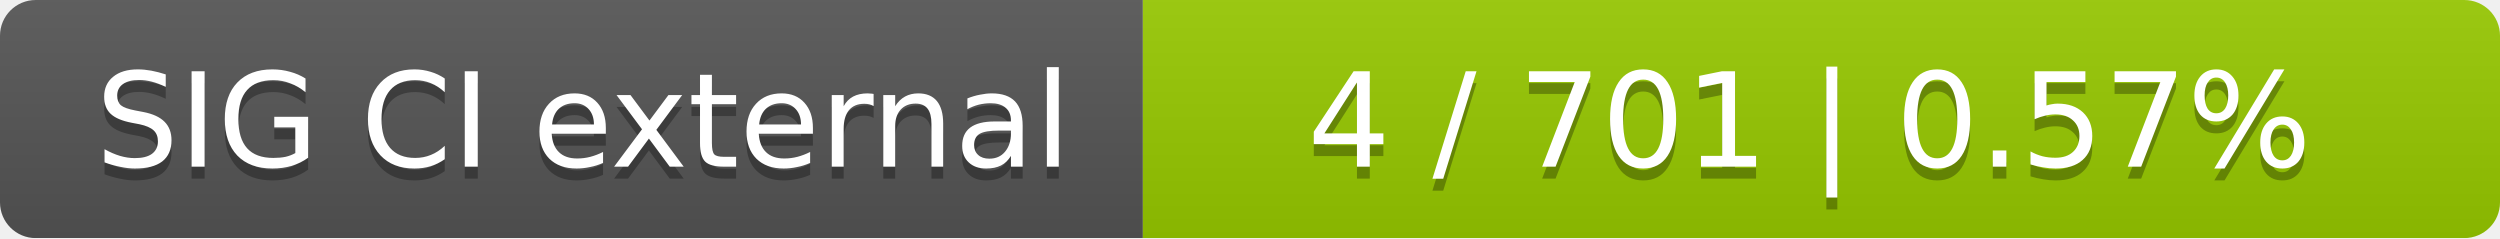
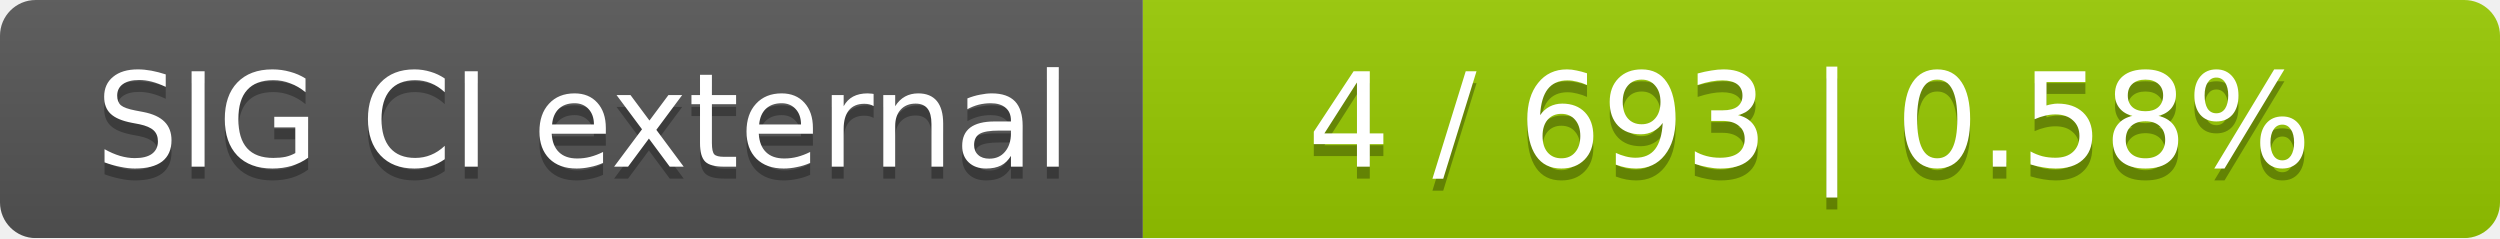
<svg xmlns="http://www.w3.org/2000/svg" width="210" height="20">
  <linearGradient id="smooth" x2="0" y2="100%">
    <stop offset="0" stop-color="#bbb" stop-opacity=".1" />
    <stop offset="1" stop-opacity=".1" />
  </linearGradient>
  <mask id="round">
    <rect width="210" height="20" rx="3" fill="#fff" />
  </mask>
  <g mask="url(#round)">
    <rect width="96" height="20" fill="#555" />
    <rect x="96" width="114" height="20" fill="#97ca00" />
    <rect width="210" height="20" fill="url(#smooth)" />
  </g>
  <g fill="#fff" text-anchor="middle" font-family="DejaVu Sans,Verdana,Geneva,sans-serif" font-size="11">
    <text x="49" y="15" fill="#010101" fill-opacity=".3">SIG CI external</text>
    <text x="49" y="14">SIG CI external</text>
-     <text x="152" y="15" fill="#010101" fill-opacity=".3">4 / 701    |    0.57%</text>
-     <text x="152" y="14">4 / 701    |    0.57%</text>
+     <text x="152" y="15" fill="#010101" fill-opacity=".3">4 / 693    |    0.58%</text>
+     <text x="152" y="14">4 / 693    |    0.58%</text>
  </g>
</svg>
